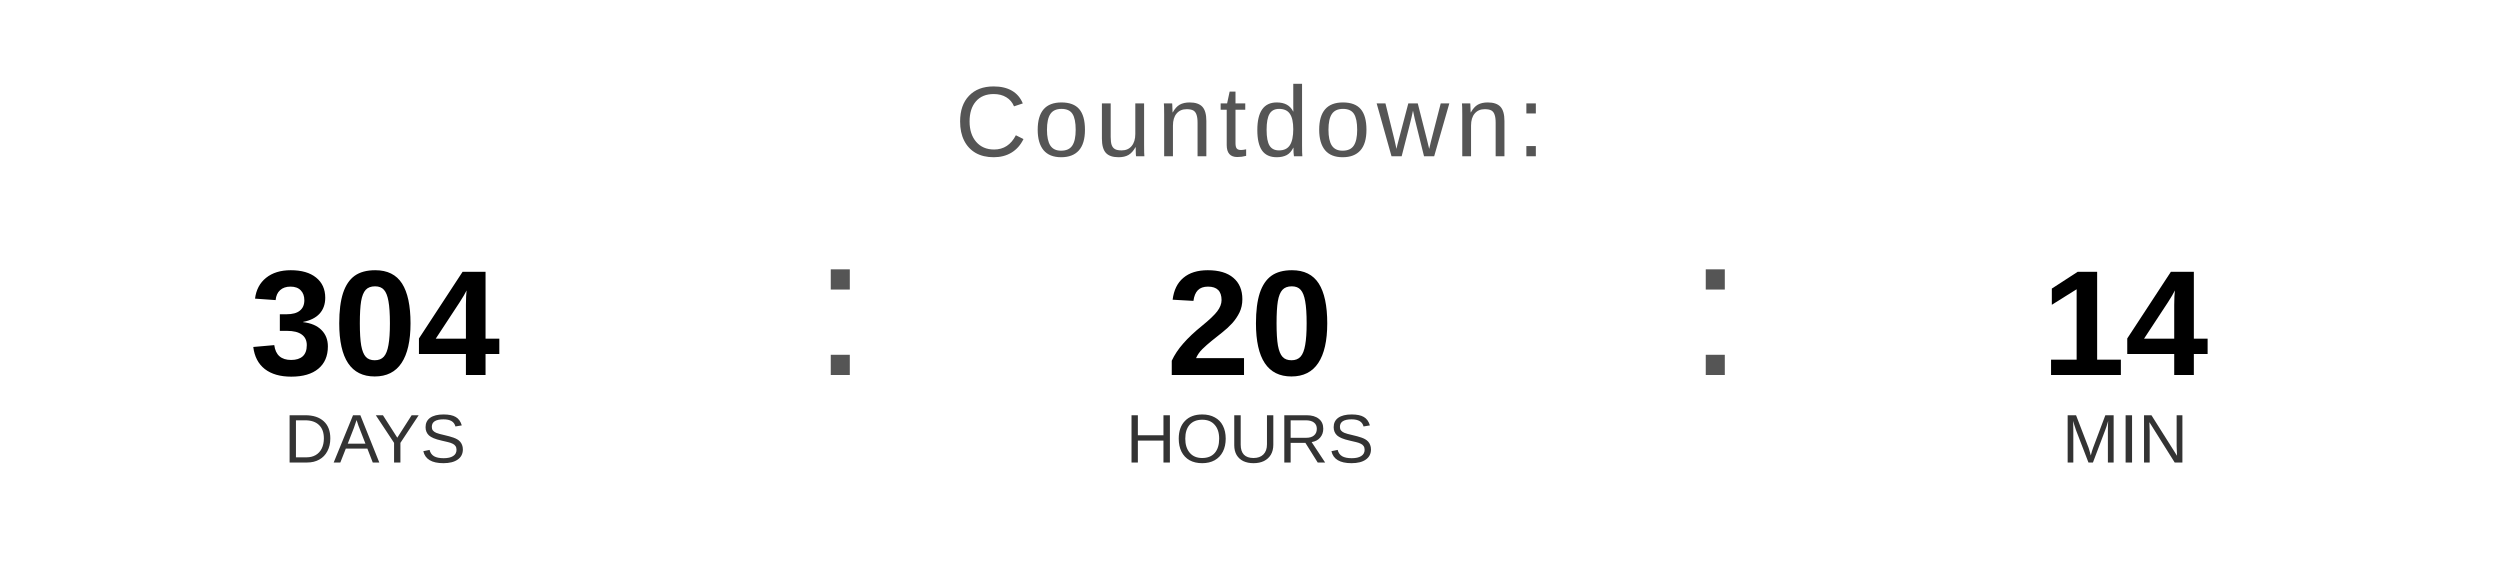
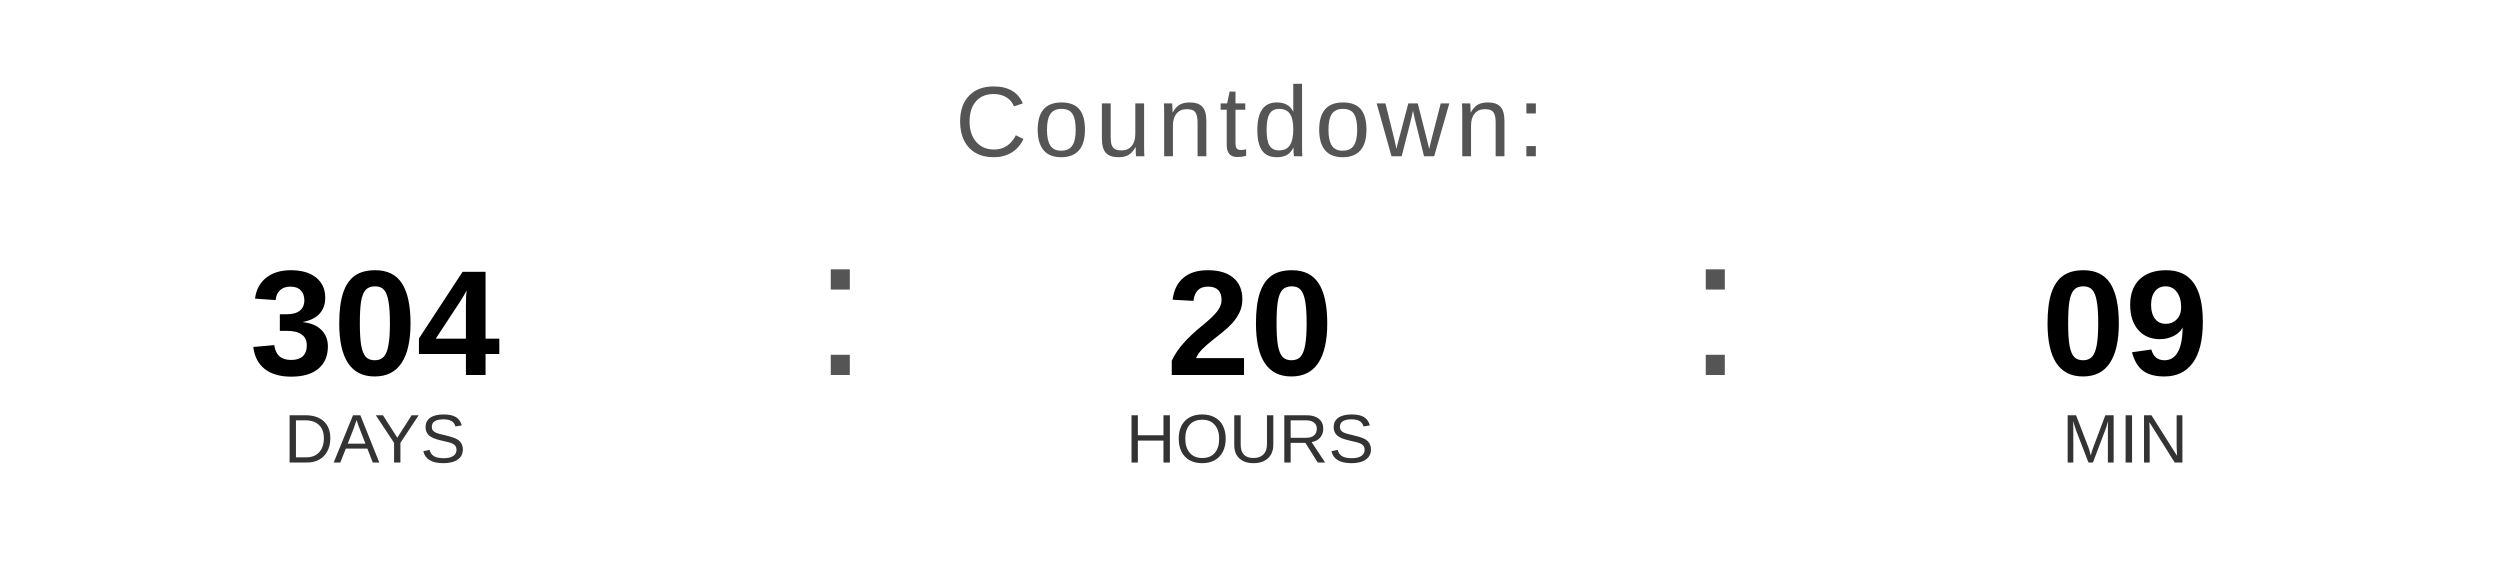
<svg xmlns="http://www.w3.org/2000/svg" width="400" height="90" viewBox="0 0 400 90">
  <text x="200" y="25" font-family="Arial, Helvetica, sans-serif" font-size="16" fill="#555555" text-anchor="middle" letter-spacing="1">
    Countdown:
  </text>
  <text x="60" y="60" font-family="Arial, Helvetica, sans-serif" font-size="24" font-weight="bold" fill="#000000" text-anchor="middle">304</text>
  <text x="60" y="74" font-family="Arial, Helvetica, sans-serif" font-size="11" fill="#333333" text-anchor="middle">DAYS</text>
  <text x="130" y="60" font-family="Arial, sans-serif" font-size="32" fill="#555555">:</text>
  <text x="200" y="60" font-family="Arial, Helvetica, sans-serif" font-size="24" font-weight="bold" fill="#000000" text-anchor="middle">20</text>
  <text x="200" y="74" font-family="Arial, Helvetica, sans-serif" font-size="11" fill="#333333" text-anchor="middle">HOURS</text>
  <text x="270" y="60" font-family="Arial, sans-serif" font-size="32" fill="#555555">:</text>
-   <text x="340" y="60" font-family="Arial, Helvetica, sans-serif" font-size="24" font-weight="bold" fill="#000000" text-anchor="middle">14</text>
+   <text x="340" y="60" font-family="Arial, Helvetica, sans-serif" font-size="24" font-weight="bold" fill="#000000" text-anchor="middle">09</text>
  <text x="340" y="74" font-family="Arial, Helvetica, sans-serif" font-size="11" fill="#333333" text-anchor="middle">MIN</text>
</svg>
